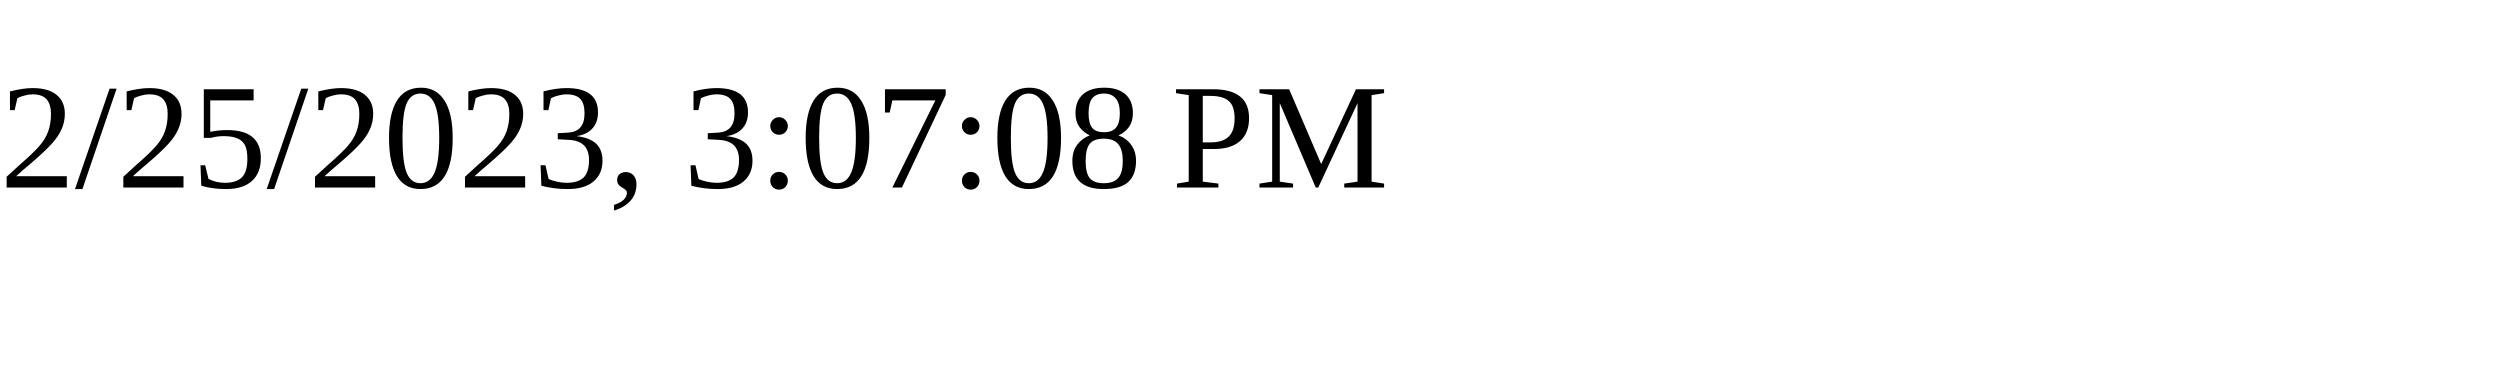
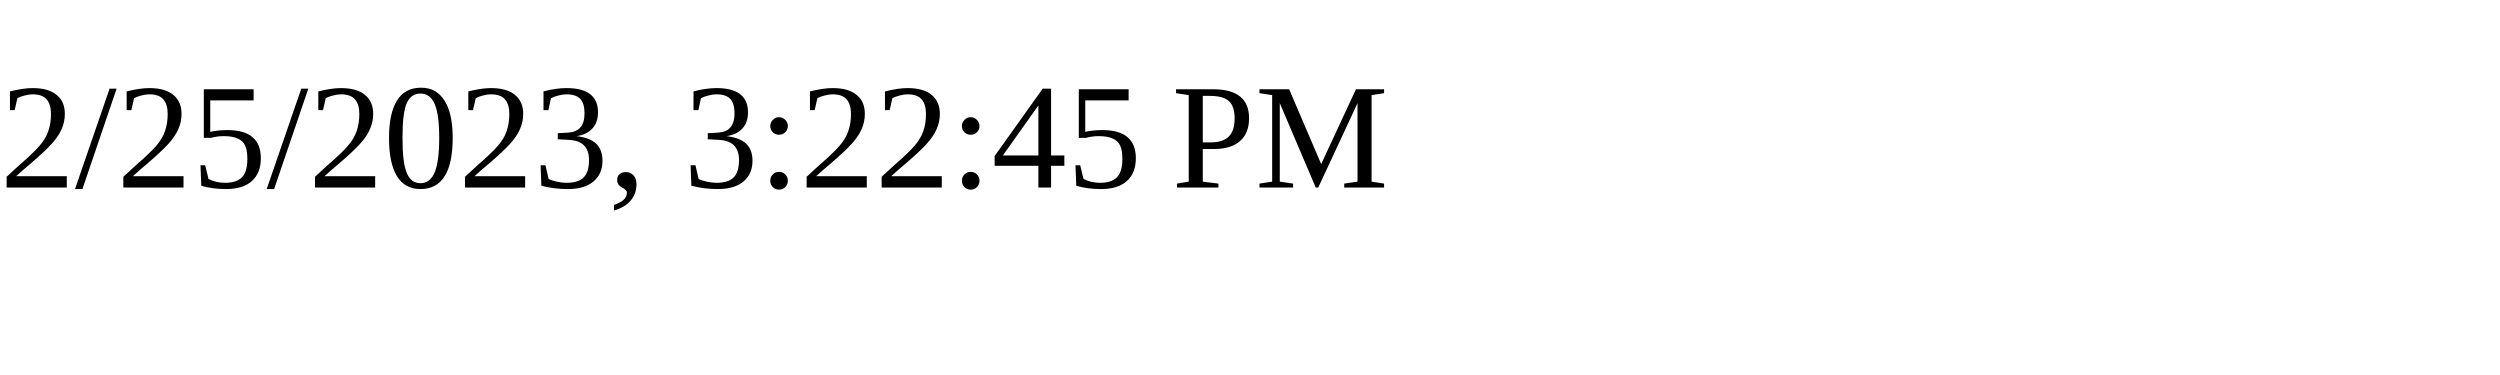
<svg xmlns="http://www.w3.org/2000/svg" height="30" width="200">
-   <text x="0" y="15">2/25/2023, 3:07:08 PM</text>
+   <text x="0" y="15">2/25/2023, 3:22:45 PM</text>
</svg>
